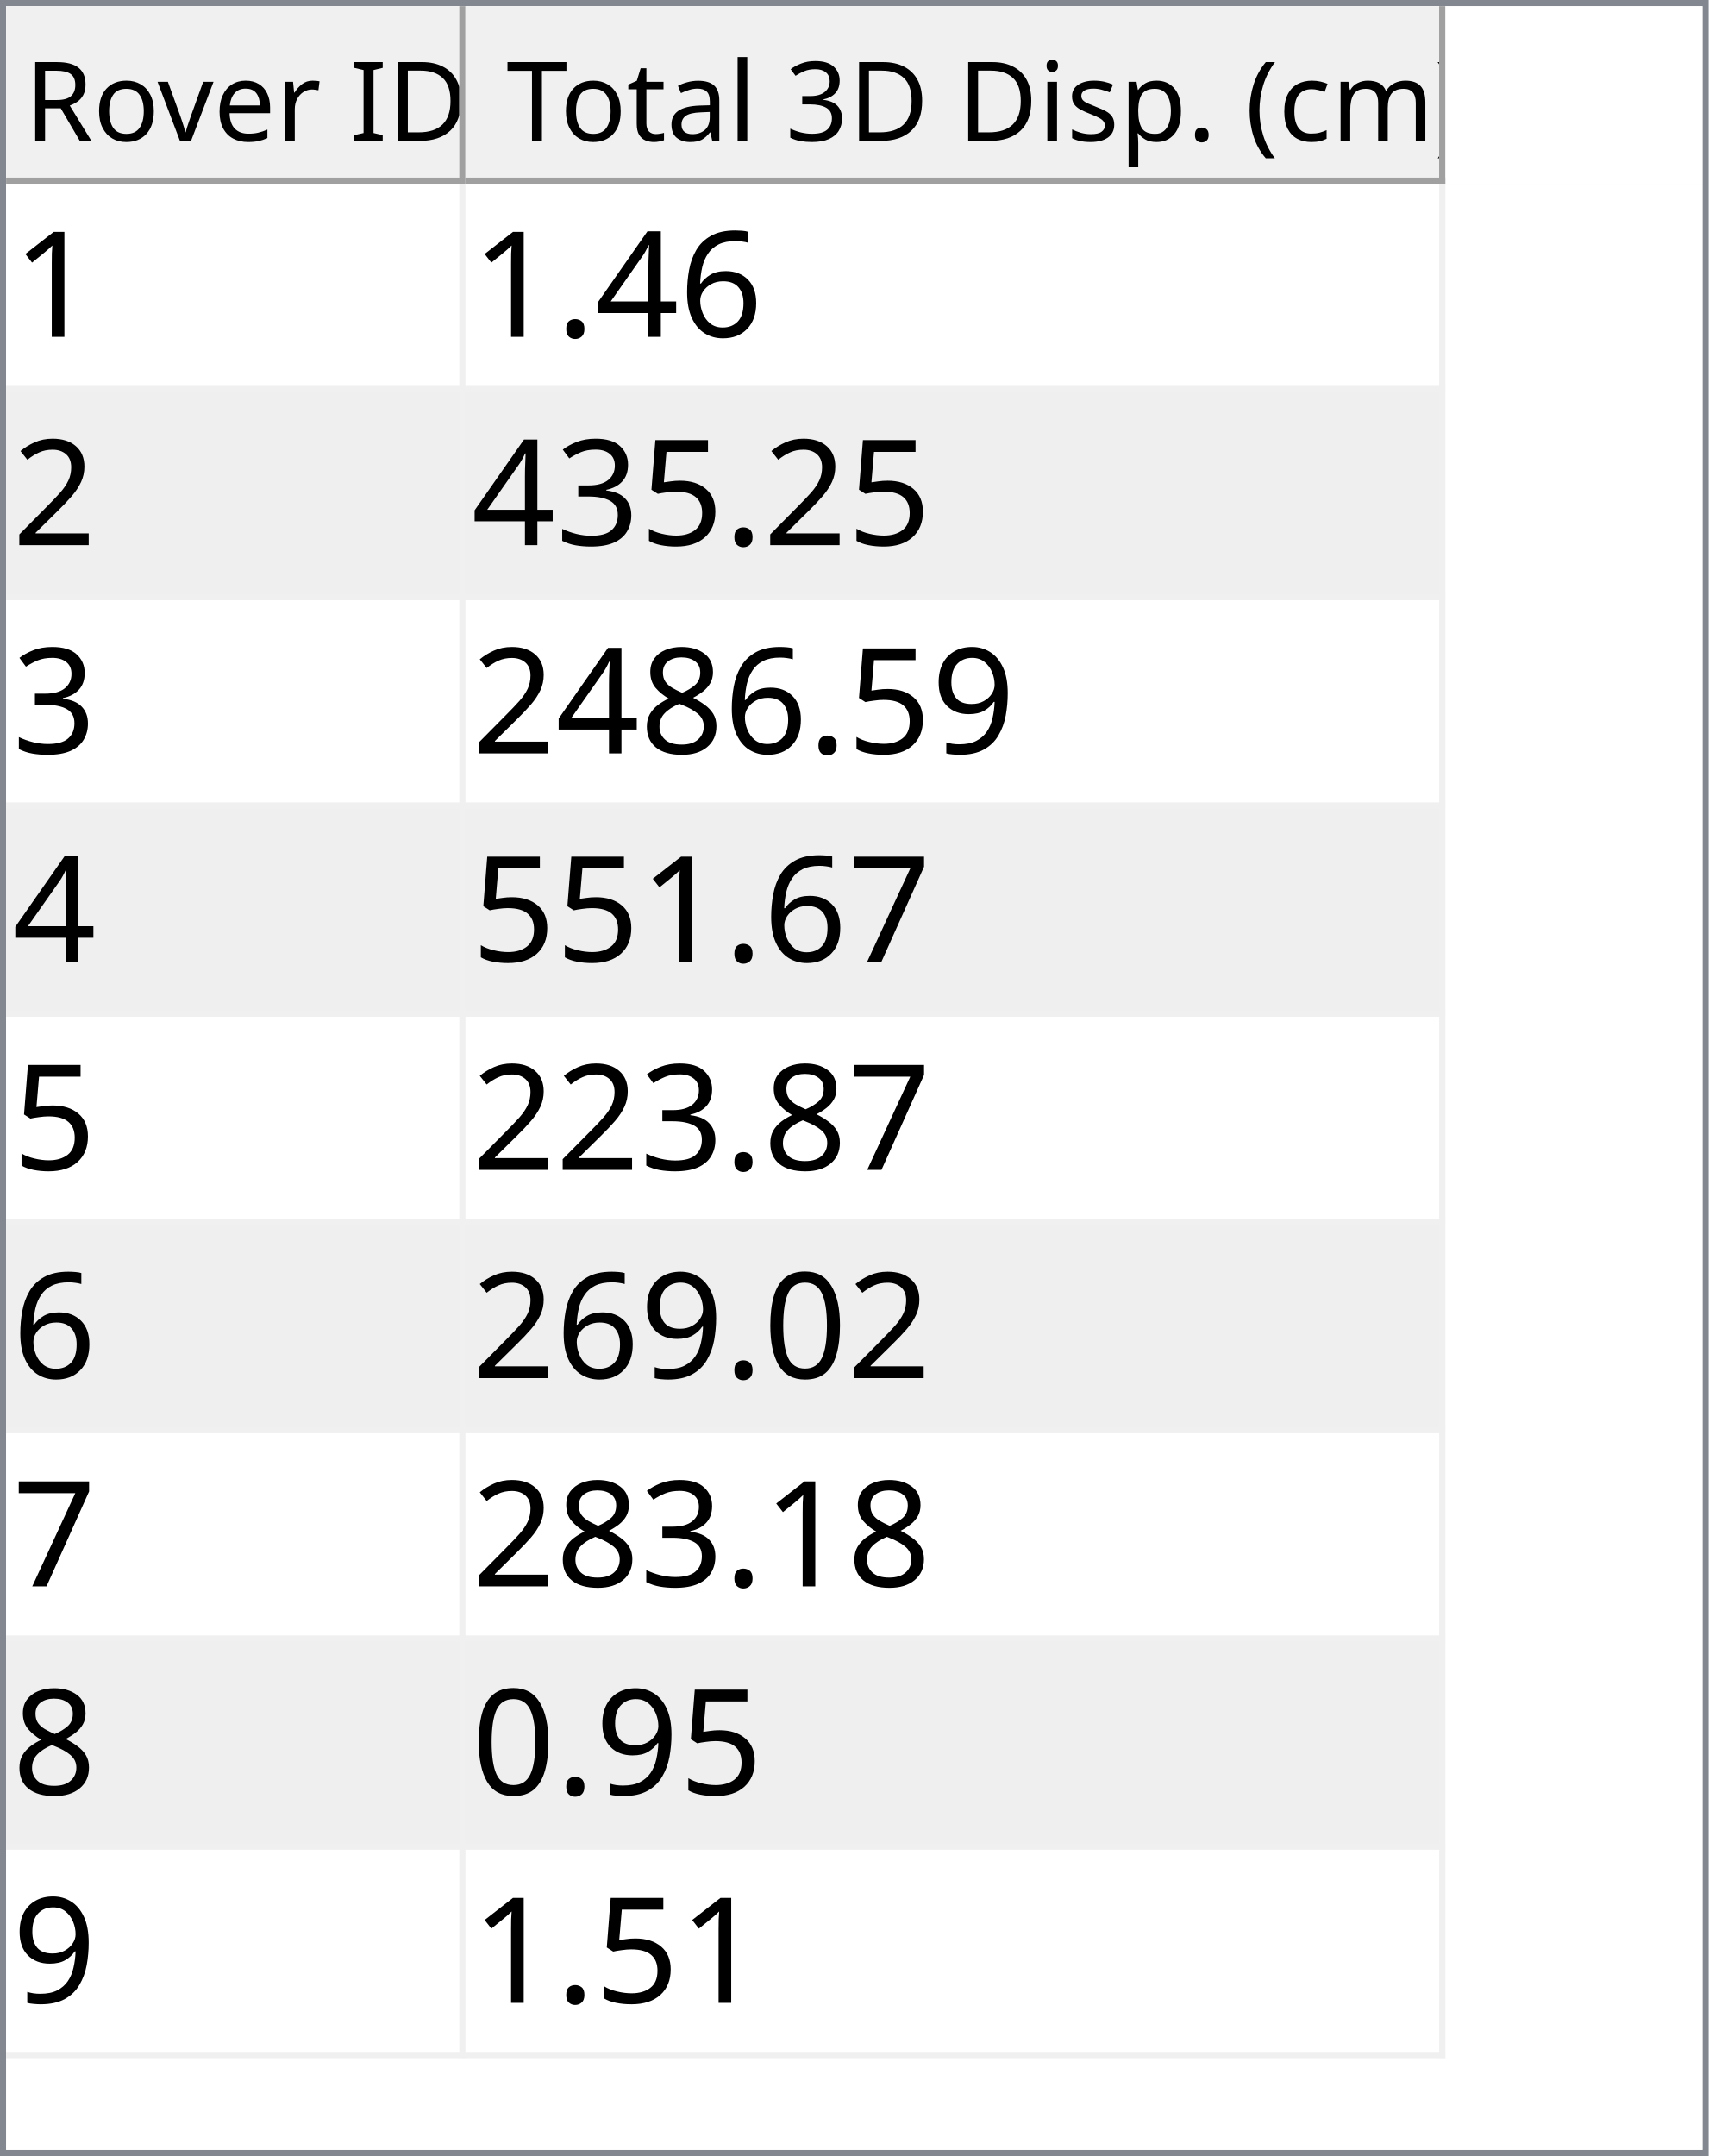
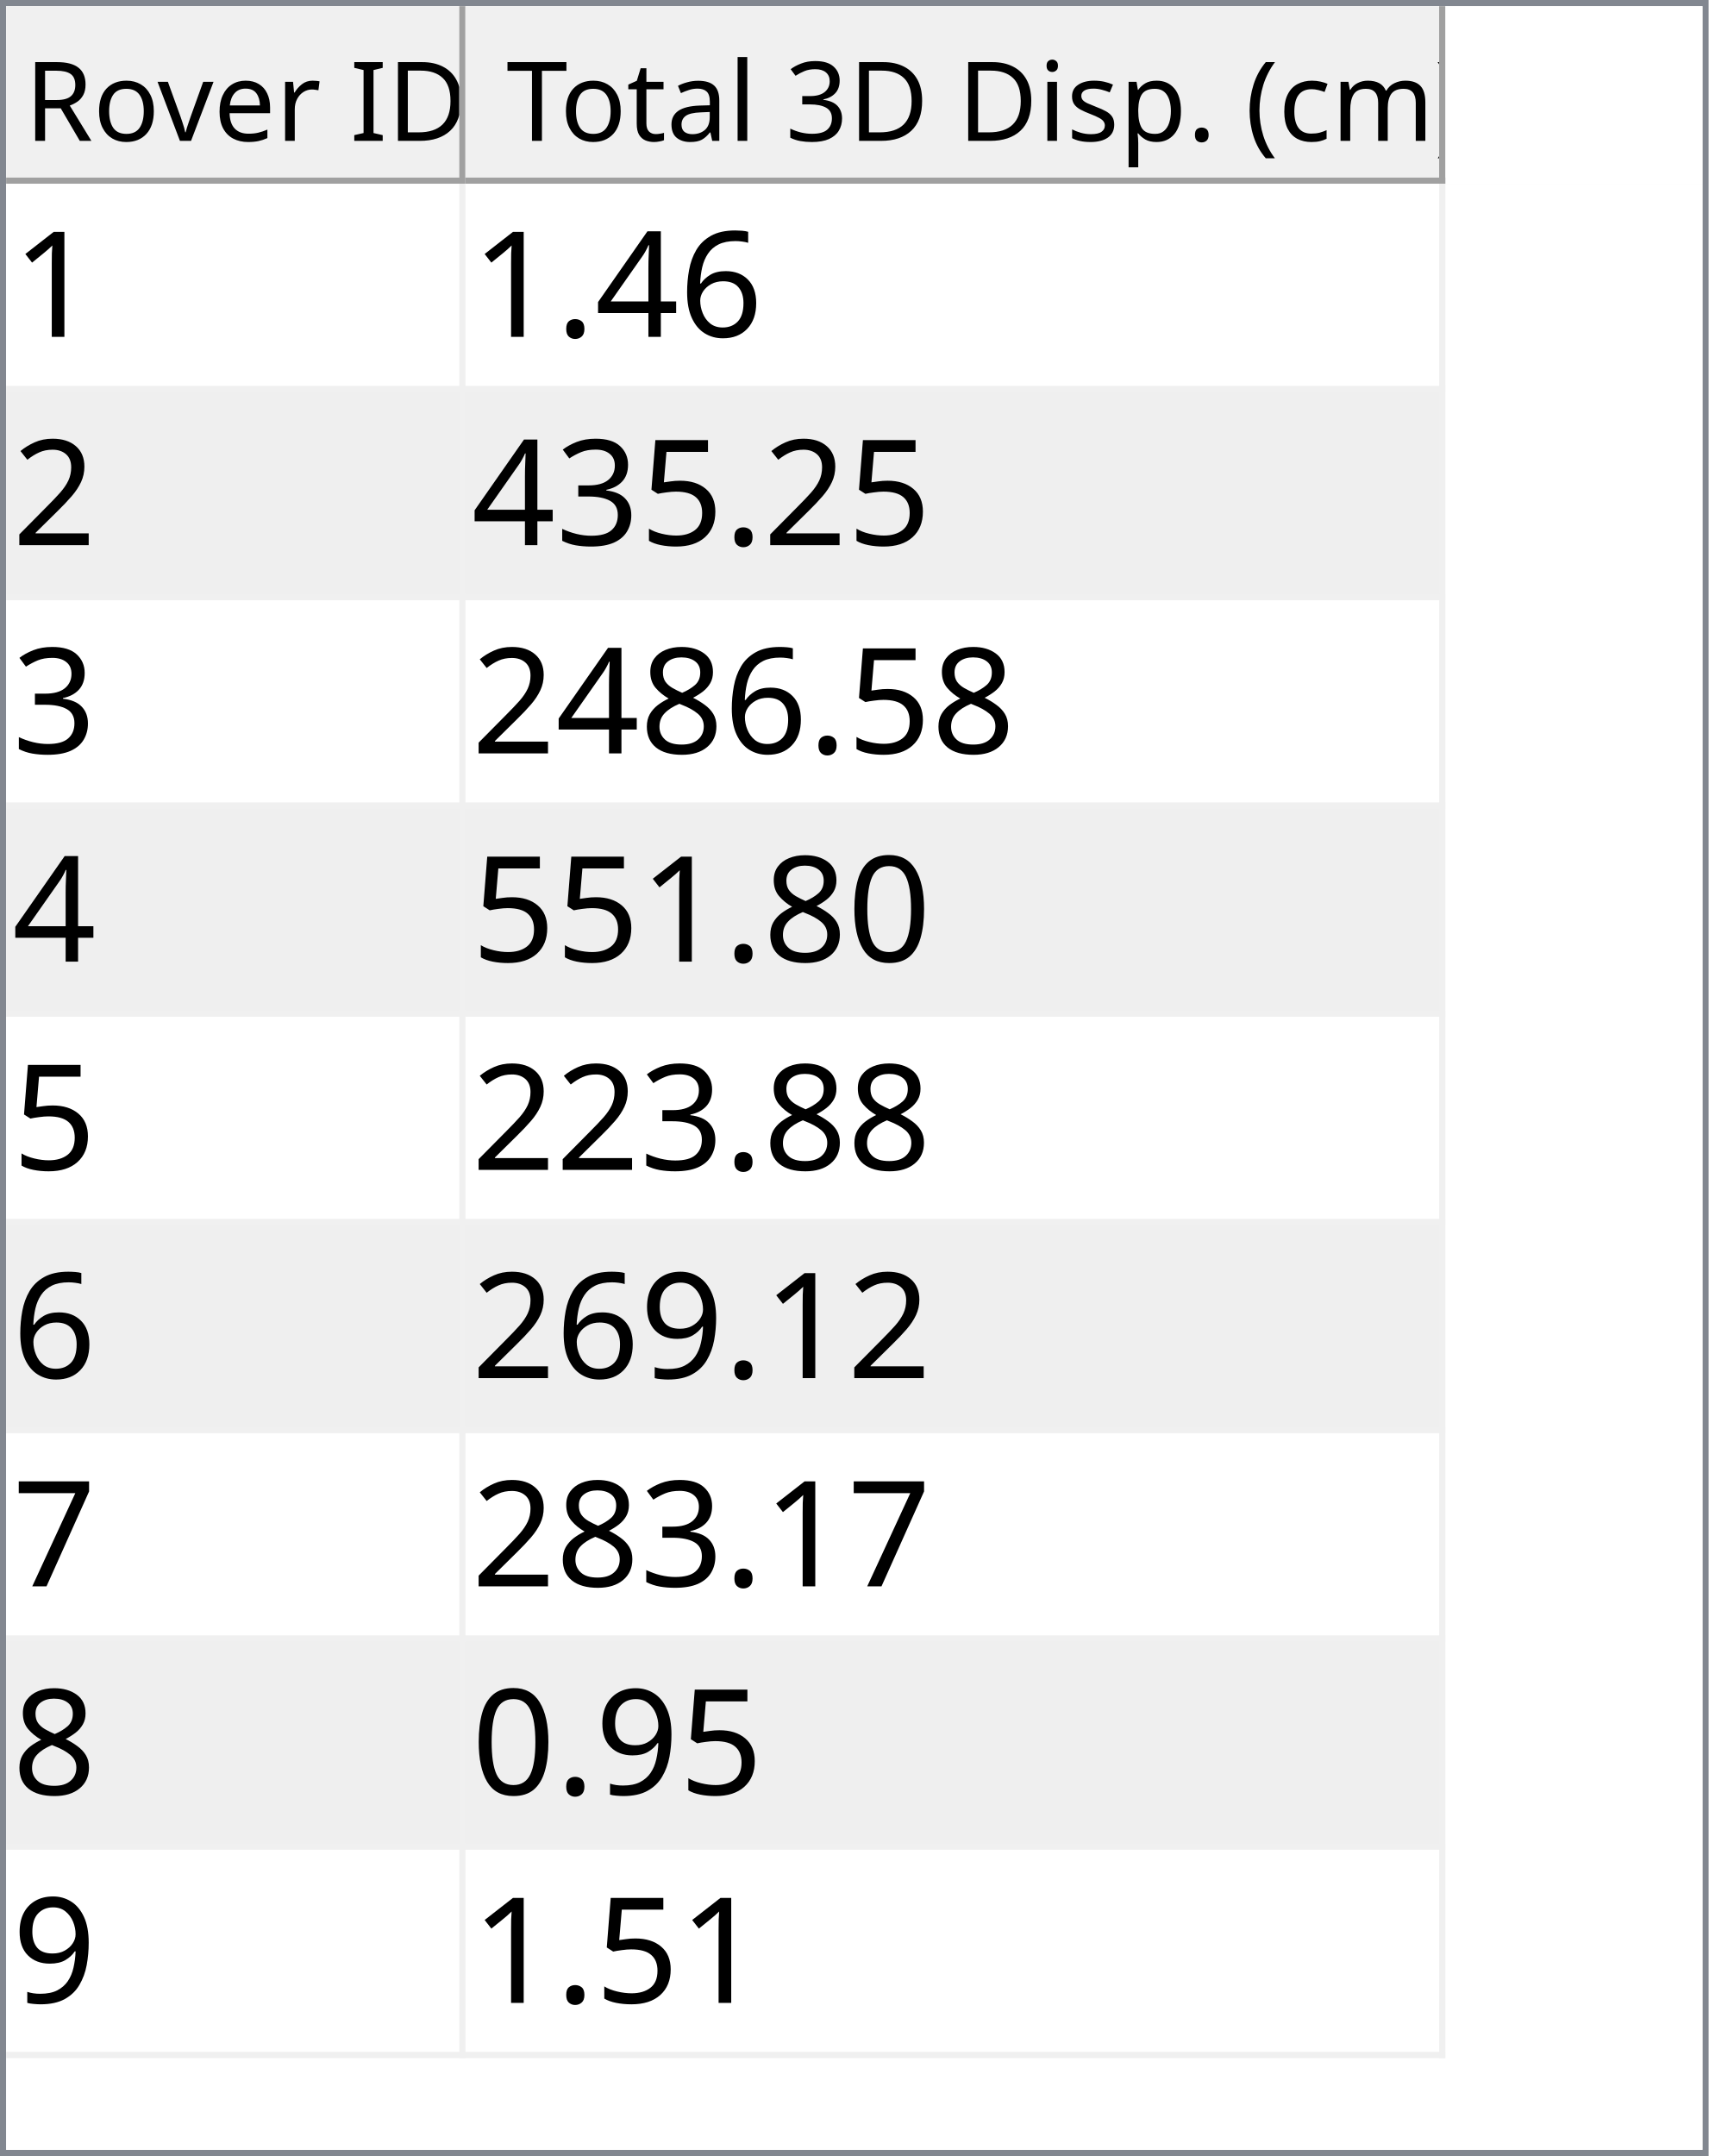
<svg xmlns="http://www.w3.org/2000/svg" style="fill-opacity:1; color-rendering:auto; color-interpolation:auto; text-rendering:auto; stroke:black; stroke-linecap:square; stroke-miterlimit:10; shape-rendering:auto; stroke-opacity:1; fill:black; stroke-dasharray:none; font-weight:normal; stroke-width:1; font-family:'Dialog'; font-style:normal; stroke-linejoin:miter; font-size:12px; stroke-dashoffset:0; image-rendering:auto;" width="279" height="352">
  <defs id="genericDefs" />
  <g>
    <defs id="defs1">
      <clipPath clipPathUnits="userSpaceOnUse" id="clipPath1">
        <path d="M0 0 L279 0 L279 352 L0 352 L0 0 Z" />
      </clipPath>
      <clipPath clipPathUnits="userSpaceOnUse" id="clipPath2">
        <path d="M0 0 L0 352 L279 352 L279 0 Z" />
      </clipPath>
      <clipPath clipPathUnits="userSpaceOnUse" id="clipPath3">
        <path d="M0 0 L0 29 L277 29 L277 0 Z" />
      </clipPath>
      <clipPath clipPathUnits="userSpaceOnUse" id="clipPath4">
        <path d="M0 0 L0 29 L75 29 L75 0 Z" />
      </clipPath>
      <clipPath clipPathUnits="userSpaceOnUse" id="clipPath5">
        <path d="M1 1 L1 28 L74 28 L74 1 Z" />
      </clipPath>
      <clipPath clipPathUnits="userSpaceOnUse" id="clipPath6">
        <path d="M0 0 L0 27 L73 27 L73 0 Z" />
      </clipPath>
      <clipPath clipPathUnits="userSpaceOnUse" id="clipPath7">
        <path d="M-0.5 -0.5 L-0.5 28.5 L74.5 28.5 L74.5 -0.5 Z" />
      </clipPath>
      <clipPath clipPathUnits="userSpaceOnUse" id="clipPath8">
        <path d="M0 0 L0 29 L160 29 L160 0 Z" />
      </clipPath>
      <clipPath clipPathUnits="userSpaceOnUse" id="clipPath9">
        <path d="M1 1 L1 28 L159 28 L159 1 Z" />
      </clipPath>
      <clipPath clipPathUnits="userSpaceOnUse" id="clipPath10">
        <path d="M0 0 L0 27 L158 27 L158 0 Z" />
      </clipPath>
      <clipPath clipPathUnits="userSpaceOnUse" id="clipPath11">
        <path d="M-0.5 -0.5 L-0.5 28.5 L159.5 28.5 L159.5 -0.5 Z" />
      </clipPath>
      <clipPath clipPathUnits="userSpaceOnUse" id="clipPath12">
        <path d="M0 0 L0 321 L277 321 L277 0 Z" />
      </clipPath>
      <clipPath clipPathUnits="userSpaceOnUse" id="clipPath13">
        <path d="M0 0 L0 306 L235 306 L235 0 Z" />
      </clipPath>
      <clipPath clipPathUnits="userSpaceOnUse" id="clipPath14">
        <path d="M-0.5 -0.5 L-0.5 305.5 L234.5 305.5 L234.5 -0.5 Z" />
      </clipPath>
      <clipPath clipPathUnits="userSpaceOnUse" id="clipPath15">
        <path d="M0 0 L0 33 L74 33 L74 0 Z" />
      </clipPath>
      <clipPath clipPathUnits="userSpaceOnUse" id="clipPath16">
        <path d="M0 0 L0 33 L159 33 L159 0 Z" />
      </clipPath>
      <font horiz-adv-x="64.551" id="font1">
        <font-face ascent="107.91" descent="25.098" units-per-em="100" style="font-style:normal; font-family:Segoe UI; font-weight:normal;" />
        <missing-glyph horiz-adv-x="64.551" d="M8.109 0 L8.109 68.266 L56.453 68.266 L56.453 0 L8.109 0 ZM15.328 7.234 L49.219 7.234 L49.219 61.031 L15.328 61.031 L15.328 7.234 Z" />
        <glyph unicode="D" horiz-adv-x="70.117" d="M9.188 0 L9.188 70.016 L28.516 70.016 Q65.531 70.016 65.531 35.891 Q65.531 19.672 55.25 9.836 Q44.969 0 27.734 0 L9.188 0 ZM17.391 62.594 L17.391 7.422 L27.828 7.422 Q41.609 7.422 49.273 14.797 Q56.938 22.172 56.938 35.688 Q56.938 62.594 28.328 62.594 L17.391 62.594 Z" />
        <glyph unicode="I" horiz-adv-x="26.611" d="M17.391 0 L9.188 0 L9.188 70.016 L17.391 70.016 L17.391 0 Z" />
        <glyph unicode=" " horiz-adv-x="27.393" d="" />
        <glyph unicode="r" horiz-adv-x="34.766" d="M34.188 41.891 Q32.078 43.5 28.125 43.5 Q23 43.5 19.555 38.672 Q16.109 33.844 16.109 25.484 L16.109 0 L8.109 0 L8.109 50 L16.109 50 L16.109 39.703 L16.312 39.703 Q18.016 44.969 21.531 47.922 Q25.047 50.875 29.391 50.875 Q32.516 50.875 34.188 50.203 L34.188 41.891 Z" />
        <glyph unicode="e" horiz-adv-x="52.295" d="M48.297 23 L12.984 23 Q13.188 14.656 17.484 10.109 Q21.781 5.562 29.297 5.562 Q37.75 5.562 44.828 11.141 L44.828 3.609 Q38.234 -1.172 27.391 -1.172 Q16.797 -1.172 10.742 5.641 Q4.688 12.453 4.688 24.812 Q4.688 36.469 11.305 43.82 Q17.922 51.172 27.734 51.172 Q37.547 51.172 42.922 44.828 Q48.297 38.484 48.297 27.203 L48.297 23 ZM40.094 29.781 Q40.047 36.719 36.75 40.578 Q33.453 44.438 27.594 44.438 Q21.922 44.438 17.969 40.383 Q14.016 36.328 13.094 29.781 L40.094 29.781 Z" />
        <glyph unicode="v" horiz-adv-x="47.9" d="M47.406 50 L27.484 0 L19.625 0 L0.688 50 L9.469 50 L22.172 13.672 Q23.578 9.672 23.922 6.688 L24.125 6.688 Q24.609 10.453 25.688 13.484 L38.969 50 L47.406 50 Z" />
        <glyph unicode="o" horiz-adv-x="58.594" d="M29 -1.172 Q17.922 -1.172 11.305 5.836 Q4.688 12.844 4.688 24.422 Q4.688 37.016 11.57 44.094 Q18.453 51.172 30.172 51.172 Q41.359 51.172 47.633 44.289 Q53.906 37.406 53.906 25.203 Q53.906 13.234 47.141 6.031 Q40.375 -1.172 29 -1.172 ZM29.594 44.438 Q21.875 44.438 17.383 39.188 Q12.891 33.938 12.891 24.703 Q12.891 15.828 17.43 10.695 Q21.969 5.562 29.594 5.562 Q37.359 5.562 41.531 10.594 Q45.703 15.625 45.703 24.906 Q45.703 34.281 41.531 39.359 Q37.359 44.438 29.594 44.438 Z" />
        <glyph unicode="R" horiz-adv-x="59.814" d="M59.375 0 L49.609 0 L37.891 19.625 Q36.281 22.359 34.766 24.289 Q33.25 26.219 31.664 27.438 Q30.078 28.656 28.25 29.219 Q26.422 29.781 24.125 29.781 L17.391 29.781 L17.391 0 L9.188 0 L9.188 70.016 L30.078 70.016 Q34.672 70.016 38.555 68.867 Q42.438 67.719 45.289 65.375 Q48.141 63.031 49.758 59.547 Q51.375 56.062 51.375 51.375 Q51.375 47.703 50.273 44.656 Q49.172 41.609 47.148 39.211 Q45.125 36.812 42.266 35.133 Q39.406 33.453 35.844 32.516 L35.844 32.328 Q37.594 31.547 38.891 30.547 Q40.188 29.547 41.359 28.18 Q42.531 26.812 43.68 25.078 Q44.828 23.344 46.234 21.047 L59.375 0 ZM17.391 62.594 L17.391 37.203 L28.516 37.203 Q31.594 37.203 34.203 38.133 Q36.812 39.062 38.719 40.797 Q40.625 42.531 41.703 45.047 Q42.781 47.562 42.781 50.688 Q42.781 56.297 39.141 59.445 Q35.5 62.594 28.609 62.594 L17.391 62.594 Z" />
        <glyph unicode=")" horiz-adv-x="30.176" d="M8.297 -15.922 L1.172 -15.922 Q16.406 2.344 16.406 26.812 Q16.406 51.469 1.078 70.016 L8.297 70.016 Q23.531 52.156 23.531 26.703 Q23.531 1.375 8.297 -15.922 Z" />
        <glyph unicode="m" horiz-adv-x="86.133" d="M79.109 0 L71.094 0 L71.094 28.719 Q71.094 37.016 68.531 40.727 Q65.969 44.438 59.906 44.438 Q54.781 44.438 51.195 39.75 Q47.609 35.062 47.609 28.516 L47.609 0 L39.594 0 L39.594 29.688 Q39.594 44.438 28.219 44.438 Q22.953 44.438 19.531 40.016 Q16.109 35.594 16.109 28.516 L16.109 0 L8.109 0 L8.109 50 L16.109 50 L16.109 42.094 L16.312 42.094 Q21.625 51.172 31.844 51.172 Q36.969 51.172 40.773 48.312 Q44.578 45.453 46 40.828 Q51.562 51.172 62.594 51.172 Q79.109 51.172 79.109 30.812 L79.109 0 Z" />
        <glyph unicode="c" horiz-adv-x="46.191" d="M42.188 2.297 Q36.422 -1.172 28.516 -1.172 Q17.828 -1.172 11.258 5.789 Q4.688 12.75 4.688 23.828 Q4.688 36.188 11.766 43.68 Q18.844 51.172 30.672 51.172 Q37.25 51.172 42.281 48.734 L42.281 40.531 Q36.719 44.438 30.375 44.438 Q22.703 44.438 17.797 38.945 Q12.891 33.453 12.891 24.516 Q12.891 15.719 17.508 10.641 Q22.125 5.562 29.891 5.562 Q36.422 5.562 42.188 9.906 L42.188 2.297 Z" />
        <glyph unicode="(" horiz-adv-x="30.176" d="M29.109 -15.922 L21.969 -15.922 Q6.844 1.375 6.844 26.703 Q6.844 52.156 21.969 70.016 L29.203 70.016 Q13.875 51.469 13.875 26.812 Q13.875 2.344 29.109 -15.922 Z" />
        <glyph unicode="." horiz-adv-x="21.68" d="M10.891 -1.078 Q8.641 -1.078 7.055 0.539 Q5.469 2.156 5.469 4.391 Q5.469 6.641 7.055 8.273 Q8.641 9.906 10.891 9.906 Q13.188 9.906 14.797 8.273 Q16.406 6.641 16.406 4.391 Q16.406 2.156 14.797 0.539 Q13.188 -1.078 10.891 -1.078 Z" />
        <glyph unicode="p" horiz-adv-x="58.789" d="M16.312 7.234 L16.109 7.234 L16.109 -23 L8.109 -23 L8.109 50 L16.109 50 L16.109 41.219 L16.312 41.219 Q22.219 51.172 33.594 51.172 Q43.266 51.172 48.688 44.461 Q54.109 37.75 54.109 26.469 Q54.109 13.922 48 6.375 Q41.891 -1.172 31.297 -1.172 Q21.578 -1.172 16.312 7.234 ZM16.109 27.391 L16.109 20.406 Q16.109 14.203 20.141 9.883 Q24.172 5.562 30.375 5.562 Q37.641 5.562 41.773 11.133 Q45.906 16.703 45.906 26.609 Q45.906 34.969 42.047 39.703 Q38.188 44.438 31.594 44.438 Q24.609 44.438 20.359 39.578 Q16.109 34.719 16.109 27.391 Z" />
        <glyph unicode="s" horiz-adv-x="42.432" d="M5.078 1.812 L5.078 10.406 Q11.625 5.562 19.484 5.562 Q30.031 5.562 30.031 12.594 Q30.031 14.594 29.125 15.992 Q28.219 17.391 26.68 18.461 Q25.141 19.531 23.07 20.383 Q21 21.234 18.609 22.172 Q15.281 23.484 12.766 24.828 Q10.25 26.172 8.57 27.859 Q6.891 29.547 6.031 31.695 Q5.172 33.844 5.172 36.719 Q5.172 40.234 6.789 42.945 Q8.406 45.656 11.086 47.484 Q13.766 49.312 17.211 50.242 Q20.656 51.172 24.312 51.172 Q30.812 51.172 35.938 48.922 L35.938 40.828 Q30.422 44.438 23.25 44.438 Q21 44.438 19.195 43.922 Q17.391 43.406 16.094 42.477 Q14.797 41.547 14.086 40.258 Q13.375 38.969 13.375 37.406 Q13.375 35.453 14.086 34.133 Q14.797 32.812 16.164 31.789 Q17.531 30.766 19.484 29.938 Q21.438 29.109 23.922 28.125 Q27.25 26.859 29.883 25.516 Q32.516 24.172 34.375 22.484 Q36.234 20.797 37.234 18.602 Q38.234 16.406 38.234 13.375 Q38.234 9.672 36.602 6.938 Q34.969 4.203 32.234 2.398 Q29.5 0.594 25.93 -0.289 Q22.359 -1.172 18.453 -1.172 Q10.75 -1.172 5.078 1.812 Z" />
        <glyph unicode="i" horiz-adv-x="24.219" d="M12.203 62.703 Q10.062 62.703 8.547 64.164 Q7.031 65.625 7.031 67.875 Q7.031 70.125 8.547 71.609 Q10.062 73.094 12.203 73.094 Q14.406 73.094 15.945 71.609 Q17.484 70.125 17.484 67.875 Q17.484 65.719 15.945 64.211 Q14.406 62.703 12.203 62.703 ZM16.109 0 L8.109 0 L8.109 50 L16.109 50 L16.109 0 Z" />
        <glyph unicode="3" horiz-adv-x="53.906" d="M46.531 19.828 Q46.531 15.094 44.75 11.211 Q42.969 7.328 39.719 4.57 Q36.469 1.812 31.93 0.297 Q27.391 -1.219 21.922 -1.219 Q11.922 -1.219 6 2.594 L6 11.188 Q13.094 5.609 22.219 5.609 Q25.875 5.609 28.828 6.539 Q31.781 7.469 33.906 9.227 Q36.031 10.984 37.18 13.477 Q38.328 15.969 38.328 19.094 Q38.328 32.812 18.797 32.812 L12.984 32.812 L12.984 39.594 L18.5 39.594 Q35.797 39.594 35.797 52.484 Q35.797 64.406 22.609 64.406 Q15.188 64.406 8.688 59.422 L8.688 67.188 Q15.375 71.188 24.609 71.188 Q29 71.188 32.57 69.969 Q36.141 68.75 38.68 66.555 Q41.219 64.359 42.609 61.281 Q44 58.203 44 54.5 Q44 40.672 30.031 36.719 L30.031 36.531 Q33.594 36.141 36.625 34.797 Q39.656 33.453 41.852 31.305 Q44.047 29.156 45.289 26.25 Q46.531 23.344 46.531 19.828 Z" />
        <glyph unicode="l" horiz-adv-x="24.219" d="M16.109 0 L8.109 0 L8.109 74.031 L16.109 74.031 L16.109 0 Z" />
        <glyph unicode="a" horiz-adv-x="50.879" d="M43.891 0 L35.891 0 L35.891 7.812 L35.688 7.812 Q30.469 -1.172 20.312 -1.172 Q12.844 -1.172 8.617 2.781 Q4.391 6.734 4.391 13.281 Q4.391 27.297 20.906 29.594 L35.891 31.688 Q35.891 44.438 25.594 44.438 Q16.547 44.438 9.281 38.281 L9.281 46.484 Q16.656 51.172 26.266 51.172 Q43.891 51.172 43.891 32.516 L43.891 0 ZM35.891 25.297 L23.828 23.641 Q18.266 22.859 15.43 20.875 Q12.594 18.891 12.594 13.875 Q12.594 10.203 15.211 7.883 Q17.828 5.562 22.172 5.562 Q28.125 5.562 32.008 9.742 Q35.891 13.922 35.891 20.312 L35.891 25.297 Z" />
        <glyph unicode="t" horiz-adv-x="33.887" d="M31.297 0.484 Q28.469 -1.078 23.828 -1.078 Q10.688 -1.078 10.688 13.578 L10.688 43.172 L2.094 43.172 L2.094 50 L10.688 50 L10.688 62.203 L18.703 64.797 L18.703 50 L31.297 50 L31.297 43.172 L18.703 43.172 L18.703 14.984 Q18.703 9.969 20.414 7.82 Q22.125 5.672 26.078 5.672 Q29.109 5.672 31.297 7.328 L31.297 0.484 Z" />
        <glyph unicode="T" horiz-adv-x="52.393" d="M50.594 62.594 L30.375 62.594 L30.375 0 L22.172 0 L22.172 62.594 L2 62.594 L2 70.016 L50.594 70.016 L50.594 62.594 Z" />
      </font>
      <font horiz-adv-x="75.0" id="font2">
        <font-face ascent="100.537" descent="21.973" units-per-em="100" style="font-style:normal; font-family:sans-serif; font-weight:normal;" />
        <missing-glyph horiz-adv-x="75.0" d="M12.5 0 L12.5 62.5 L62.5 62.5 L62.5 0 L12.5 0 ZM14.062 1.562 L60.938 1.562 L60.938 60.938 L14.062 60.938 L14.062 1.562 Z" />
        <glyph unicode="1" horiz-adv-x="55.615" d="M37.25 0 L28.469 0 L28.469 56 Q25.297 52.984 20.141 49.953 Q14.984 46.922 10.891 45.406 L10.891 53.906 Q18.266 57.375 23.781 62.305 Q29.297 67.234 31.594 71.875 L37.25 71.875 L37.25 0 Z" />
        <glyph unicode="6" horiz-adv-x="55.615" d="M49.75 54.047 L41.016 53.375 Q39.844 58.547 37.703 60.891 Q34.125 64.656 28.906 64.656 Q24.703 64.656 21.531 62.312 Q17.391 59.281 14.992 53.469 Q12.594 47.656 12.5 36.922 Q15.672 41.75 20.266 44.094 Q24.859 46.438 29.891 46.438 Q38.672 46.438 44.852 39.969 Q51.031 33.5 51.031 23.25 Q51.031 16.5 48.125 10.719 Q45.219 4.938 40.141 1.859 Q35.062 -1.219 28.609 -1.219 Q17.625 -1.219 10.695 6.859 Q3.766 14.938 3.766 33.5 Q3.766 54.25 11.422 63.672 Q18.109 71.875 29.438 71.875 Q37.891 71.875 43.289 67.141 Q48.688 62.406 49.75 54.047 ZM13.875 23.188 Q13.875 18.656 15.797 14.508 Q17.719 10.359 21.188 8.18 Q24.656 6 28.469 6 Q34.031 6 38.039 10.492 Q42.047 14.984 42.047 22.703 Q42.047 30.125 38.086 34.398 Q34.125 38.672 28.125 38.672 Q22.172 38.672 18.023 34.398 Q13.875 30.125 13.875 23.188 Z" />
        <glyph unicode="4" horiz-adv-x="55.615" d="M32.328 0 L32.328 17.141 L1.266 17.141 L1.266 25.203 L33.938 71.578 L41.109 71.578 L41.109 25.203 L50.781 25.203 L50.781 17.141 L41.109 17.141 L41.109 0 L32.328 0 ZM32.328 25.203 L32.328 57.469 L9.906 25.203 L32.328 25.203 Z" />
        <glyph unicode="." horiz-adv-x="27.783" d="M9.078 0 L9.078 10.016 L19.094 10.016 L19.094 0 L9.078 0 Z" />
        <glyph unicode="2" horiz-adv-x="55.615" d="M50.344 8.453 L50.344 0 L3.031 0 Q2.938 3.172 4.047 6.109 Q5.859 10.938 9.836 15.625 Q13.812 20.312 21.344 26.469 Q33.016 36.031 37.117 41.625 Q41.219 47.219 41.219 52.203 Q41.219 57.422 37.477 61.008 Q33.734 64.594 27.734 64.594 Q21.391 64.594 17.578 60.789 Q13.766 56.984 13.719 50.25 L4.688 51.172 Q5.609 61.281 11.664 66.578 Q17.719 71.875 27.938 71.875 Q38.234 71.875 44.242 66.164 Q50.25 60.453 50.25 52 Q50.25 47.703 48.492 43.555 Q46.734 39.406 42.656 34.812 Q38.578 30.219 29.109 22.219 Q21.188 15.578 18.945 13.211 Q16.703 10.844 15.234 8.453 L50.344 8.453 Z" />
        <glyph unicode="5" horiz-adv-x="55.615" d="M4.156 18.75 L13.375 19.531 Q14.406 12.797 18.141 9.398 Q21.875 6 27.156 6 Q33.5 6 37.891 10.789 Q42.281 15.578 42.281 23.484 Q42.281 31 38.062 35.352 Q33.844 39.703 27 39.703 Q22.75 39.703 19.336 37.773 Q15.922 35.844 13.969 32.766 L5.719 33.844 L12.641 70.609 L48.25 70.609 L48.25 62.203 L19.672 62.203 L15.828 42.969 Q22.266 47.469 29.344 47.469 Q38.719 47.469 45.164 40.969 Q51.609 34.469 51.609 24.266 Q51.609 14.547 45.953 7.469 Q39.062 -1.219 27.156 -1.219 Q17.391 -1.219 11.211 4.25 Q5.031 9.719 4.156 18.75 Z" />
        <glyph unicode="3" horiz-adv-x="55.615" d="M4.203 18.891 L12.984 20.062 Q14.5 12.594 18.141 9.297 Q21.781 6 27 6 Q33.203 6 37.477 10.297 Q41.75 14.594 41.75 20.953 Q41.75 27 37.797 30.93 Q33.844 34.859 27.734 34.859 Q25.25 34.859 21.531 33.891 L22.516 41.609 Q23.391 41.5 23.922 41.5 Q29.547 41.5 34.039 44.43 Q38.531 47.359 38.531 53.469 Q38.531 58.297 35.258 61.477 Q31.984 64.656 26.812 64.656 Q21.688 64.656 18.266 61.43 Q14.844 58.203 13.875 51.766 L5.078 53.328 Q6.688 62.156 12.398 67.016 Q18.109 71.875 26.609 71.875 Q32.469 71.875 37.398 69.359 Q42.328 66.844 44.945 62.5 Q47.562 58.156 47.562 53.266 Q47.562 48.641 45.07 44.828 Q42.578 41.016 37.703 38.766 Q44.047 37.312 47.562 32.695 Q51.078 28.078 51.078 21.141 Q51.078 11.766 44.242 5.25 Q37.406 -1.266 26.953 -1.266 Q17.531 -1.266 11.305 4.352 Q5.078 9.969 4.203 18.891 Z" />
+         <glyph unicode="8" horiz-adv-x="55.615" d="M17.672 38.812 Q12.203 40.828 9.57 44.539 Q6.938 48.25 6.938 53.422 Q6.938 61.234 12.555 66.555 Q18.172 71.875 27.484 71.875 Q36.859 71.875 42.578 66.43 Q48.297 60.984 48.297 53.172 Q48.297 48.188 45.68 44.508 Q43.062 40.828 37.75 38.812 Q44.344 36.672 47.781 31.883 Q51.219 27.094 51.219 20.453 Q51.219 11.281 44.727 5.031 Q38.234 -1.219 27.641 -1.219 Q17.047 -1.219 10.547 5.055 Q4.047 11.328 4.047 20.703 Q4.047 27.688 7.594 32.398 Q11.141 37.109 17.672 38.812 ZM15.922 53.719 Q15.922 48.641 19.195 45.414 Q22.469 42.188 27.688 42.188 Q32.766 42.188 36.016 45.383 Q39.266 48.578 39.266 53.219 Q39.266 58.062 35.914 61.359 Q32.562 64.656 27.594 64.656 Q22.562 64.656 19.242 61.43 Q15.922 58.203 15.922 53.719 ZM13.094 20.656 Q13.094 16.891 14.875 13.375 Q16.656 9.859 20.172 7.93 Q23.688 6 27.734 6 Q34.031 6 38.133 10.055 Q42.234 14.109 42.234 20.359 Q42.234 26.703 38.016 30.859 Q33.797 35.016 27.438 35.016 Q21.234 35.016 17.164 30.914 Q13.094 26.812 13.094 20.656 Z" />
+         <glyph unicode="0" horiz-adv-x="55.615" d="M4.156 35.297 Q4.156 48 6.766 55.742 Q9.375 63.484 14.523 67.68 Q19.672 71.875 27.484 71.875 Q33.25 71.875 37.594 69.555 Q41.938 67.234 44.773 62.867 Q47.609 58.5 49.219 52.227 Q50.828 45.953 50.828 35.297 Q50.828 22.703 48.242 14.969 Q45.656 7.234 40.508 3.008 Q35.359 -1.219 27.484 -1.219 Q17.141 -1.219 11.234 6.203 Q4.156 15.141 4.156 35.297 ZM13.188 35.297 Q13.188 17.672 17.312 11.836 Q21.438 6 27.484 6 Q33.547 6 37.672 11.859 Q41.797 17.719 41.797 35.297 Q41.797 52.984 37.672 58.789 Q33.547 64.594 27.391 64.594 Q21.344 64.594 17.719 59.469 Q13.188 52.938 13.188 35.297 Z" />
        <glyph unicode="9" horiz-adv-x="55.615" d="M5.469 16.547 L13.922 17.328 Q14.984 11.375 18.016 8.688 Q21.047 6 25.781 6 Q29.828 6 32.883 7.859 Q35.938 9.719 37.891 12.82 Q39.844 15.922 41.164 21.195 Q42.484 26.469 42.484 31.938 Q42.484 32.516 42.438 33.688 Q39.797 29.5 35.234 26.883 Q30.672 24.266 25.344 24.266 Q16.453 24.266 10.305 30.711 Q4.156 37.156 4.156 47.703 Q4.156 58.594 10.578 65.234 Q17 71.875 26.656 71.875 Q33.641 71.875 39.43 68.117 Q45.219 64.359 48.219 57.398 Q51.219 50.438 51.219 37.25 Q51.219 23.531 48.242 15.406 Q45.266 7.281 39.383 3.031 Q33.5 -1.219 25.594 -1.219 Q17.188 -1.219 11.867 3.445 Q6.547 8.109 5.469 16.547 ZM41.453 48.141 Q41.453 55.719 37.43 60.156 Q33.406 64.594 27.734 64.594 Q21.875 64.594 17.531 59.812 Q13.188 55.031 13.188 47.406 Q13.188 40.578 17.312 36.305 Q21.438 32.031 27.484 32.031 Q33.594 32.031 37.523 36.305 Q41.453 40.578 41.453 48.141 Z" />
-         <glyph unicode="8" horiz-adv-x="55.615" d="M17.672 38.812 Q12.203 40.828 9.57 44.539 Q6.938 48.25 6.938 53.422 Q6.938 61.234 12.555 66.555 Q18.172 71.875 27.484 71.875 Q36.859 71.875 42.578 66.43 Q48.297 60.984 48.297 53.172 Q48.297 48.188 45.68 44.508 Q43.062 40.828 37.75 38.812 Q44.344 36.672 47.781 31.883 Q51.219 27.094 51.219 20.453 Q51.219 11.281 44.727 5.031 Q38.234 -1.219 27.641 -1.219 Q17.047 -1.219 10.547 5.055 Q4.047 11.328 4.047 20.703 Q4.047 27.688 7.594 32.398 Q11.141 37.109 17.672 38.812 ZM15.922 53.719 Q15.922 48.641 19.195 45.414 Q22.469 42.188 27.688 42.188 Q32.766 42.188 36.016 45.383 Q39.266 48.578 39.266 53.219 Q39.266 58.062 35.914 61.359 Q32.562 64.656 27.594 64.656 Q22.562 64.656 19.242 61.43 Q15.922 58.203 15.922 53.719 ZM13.094 20.656 Q13.094 16.891 14.875 13.375 Q16.656 9.859 20.172 7.93 Q23.688 6 27.734 6 Q34.031 6 38.133 10.055 Q42.234 14.109 42.234 20.359 Q42.234 26.703 38.016 30.859 Q33.797 35.016 27.438 35.016 Q21.234 35.016 17.164 30.914 Q13.094 26.812 13.094 20.656 Z" />
        <glyph unicode="7" horiz-adv-x="55.615" d="M4.734 62.203 L4.734 70.656 L51.078 70.656 L51.078 63.812 Q44.234 56.547 37.523 44.484 Q30.812 32.422 27.156 19.672 Q24.516 10.688 23.781 0 L14.75 0 Q14.891 8.453 18.062 20.414 Q21.234 32.375 27.172 43.484 Q33.109 54.594 39.797 62.203 L4.734 62.203 Z" />
-         <glyph unicode="0" horiz-adv-x="55.615" d="M4.156 35.297 Q4.156 48 6.766 55.742 Q9.375 63.484 14.523 67.68 Q19.672 71.875 27.484 71.875 Q33.25 71.875 37.594 69.555 Q41.938 67.234 44.773 62.867 Q47.609 58.5 49.219 52.227 Q50.828 45.953 50.828 35.297 Q50.828 22.703 48.242 14.969 Q45.656 7.234 40.508 3.008 Q35.359 -1.219 27.484 -1.219 Q17.141 -1.219 11.234 6.203 Q4.156 15.141 4.156 35.297 ZM13.188 35.297 Q13.188 17.672 17.312 11.836 Q21.438 6 27.484 6 Q33.547 6 37.672 11.859 Q41.797 17.719 41.797 35.297 Q41.797 52.984 37.672 58.789 Q33.547 64.594 27.391 64.594 Q21.344 64.594 17.719 59.469 Q13.188 52.938 13.188 35.297 Z" />
      </font>
    </defs>
    <g style="fill:white; stroke:white;">
      <rect x="0" y="0" width="279" style="clip-path:url(#clipPath1); stroke:none;" height="352" />
    </g>
    <g style="fill:white; text-rendering:optimizeSpeed; color-rendering:optimizeSpeed; image-rendering:optimizeSpeed; shape-rendering:crispEdges; stroke:white; color-interpolation:sRGB;">
      <rect x="0" width="279" height="352" y="0" style="stroke:none;" />
      <path style="stroke:none;" d="M0 353 L279 353 L279 0 L0 0 Z" />
    </g>
    <g style="fill:rgb(240,240,240); font-size:18px; font-family:'Segoe UI'; stroke:rgb(240,240,240);">
      <rect x="0" y="0" width="279" style="clip-path:url(#clipPath2); stroke:none;" height="352" />
    </g>
    <g style="fill:rgb(130,135,144); font-size:18px; font-family:'Segoe UI'; stroke:rgb(130,135,144);">
      <path d="M0 0 L279 0 L279 352 L0 352 L0 0 ZM1 1 L278 1 L278 351 L1 351 L1 1 Z" style="fill-rule:evenodd; clip-path:url(#clipPath2); stroke:none;" />
    </g>
    <g style="fill:white; font-size:18px; font-family:'Segoe UI'; stroke:white;" transform="translate(1,1)">
      <rect x="0" y="0" width="277" style="clip-path:url(#clipPath3); stroke:none;" height="29" />
    </g>
    <g style="fill:rgb(240,240,240); font-size:18px; font-family:'Segoe UI'; stroke:rgb(240,240,240);" transform="translate(1,1)">
      <rect x="0" y="0" width="75" style="clip-path:url(#clipPath4); stroke:none;" height="29" />
    </g>
    <g style="font-family:'Segoe UI'; font-size:18px;" transform="translate(2,2)">
      <text x="2" xml:space="preserve" y="21" style="clip-path:url(#clipPath6); stroke:none;">Rover ID</text>
    </g>
    <g transform="translate(1.5,1.5)" style="fill:rgb(160,160,160); font-size:18px; font-family:'Segoe UI'; stroke:rgb(160,160,160); stroke-linejoin:bevel;">
      <line x1="74" x2="74" y1="0" style="fill:none; clip-path:url(#clipPath7);" y2="28" />
    </g>
    <g transform="matrix(1,0,0,1,1,1) translate(0.5,0.5)" style="fill:rgb(160,160,160); font-size:18px; font-family:'Segoe UI'; stroke:rgb(160,160,160); stroke-linejoin:bevel;">
      <line x1="0" x2="74" y1="28" style="fill:none; clip-path:url(#clipPath7);" y2="28" />
    </g>
    <g style="fill:rgb(240,240,240); font-size:18px; font-family:'Segoe UI'; stroke:rgb(240,240,240);" transform="translate(76,1)">
      <rect x="0" y="0" width="160" style="clip-path:url(#clipPath8); stroke:none;" height="29" />
    </g>
    <g style="font-family:'Segoe UI'; font-size:18px;" transform="translate(77,2)">
      <text x="1" xml:space="preserve" y="21" style="clip-path:url(#clipPath10); stroke:none;"> Total 3D Disp. (cm)</text>
    </g>
    <g transform="translate(76.5,1.5)" style="fill:rgb(160,160,160); font-size:18px; font-family:'Segoe UI'; stroke:rgb(160,160,160); stroke-linejoin:bevel;">
      <line x1="159" x2="159" y1="0" style="fill:none; clip-path:url(#clipPath11);" y2="28" />
    </g>
    <g transform="matrix(1,0,0,1,76,1) translate(0.5,0.5)" style="fill:rgb(160,160,160); font-size:18px; font-family:'Segoe UI'; stroke:rgb(160,160,160); stroke-linejoin:bevel;">
      <line x1="0" x2="159" y1="28" style="fill:none; clip-path:url(#clipPath11);" y2="28" />
    </g>
    <g style="fill:white; font-size:18px; font-family:'Segoe UI'; stroke:white;" transform="translate(1,30)">
      <rect x="0" y="0" width="277" style="clip-path:url(#clipPath12); stroke:none;" height="321" />
    </g>
    <g style="fill:rgb(240,240,240); font-size:24px; font-family:sans-serif; stroke:rgb(240,240,240);" transform="translate(1,30)">
      <rect x="0" y="0" width="235" style="clip-path:url(#clipPath13); stroke:none;" height="306" />
      <line transform="translate(0.5,0.5)" x1="0" x2="234" y1="33" style="clip-path:url(#clipPath14); fill:none; stroke-linejoin:bevel;" y2="33" />
    </g>
    <g transform="matrix(1,0,0,1,1,30) translate(0.5,0.5)" style="fill:rgb(240,240,240); font-size:24px; font-family:sans-serif; stroke:rgb(240,240,240); stroke-linejoin:bevel;">
      <line x1="0" x2="234" y1="67" style="fill:none; clip-path:url(#clipPath14);" y2="67" />
    </g>
    <g transform="matrix(1,0,0,1,1,30) translate(0.5,0.5)" style="fill:rgb(240,240,240); font-size:24px; font-family:sans-serif; stroke:rgb(240,240,240); stroke-linejoin:bevel;">
      <line x1="0" x2="234" y1="101" style="fill:none; clip-path:url(#clipPath14);" y2="101" />
    </g>
    <g transform="matrix(1,0,0,1,1,30) translate(0.5,0.5)" style="fill:rgb(240,240,240); font-size:24px; font-family:sans-serif; stroke:rgb(240,240,240); stroke-linejoin:bevel;">
      <line x1="0" x2="234" y1="135" style="fill:none; clip-path:url(#clipPath14);" y2="135" />
    </g>
    <g transform="matrix(1,0,0,1,1,30) translate(0.5,0.5)" style="fill:rgb(240,240,240); font-size:24px; font-family:sans-serif; stroke:rgb(240,240,240); stroke-linejoin:bevel;">
      <line x1="0" x2="234" y1="169" style="fill:none; clip-path:url(#clipPath14);" y2="169" />
    </g>
    <g transform="matrix(1,0,0,1,1,30) translate(0.5,0.5)" style="fill:rgb(240,240,240); font-size:24px; font-family:sans-serif; stroke:rgb(240,240,240); stroke-linejoin:bevel;">
      <line x1="0" x2="234" y1="203" style="fill:none; clip-path:url(#clipPath14);" y2="203" />
    </g>
    <g transform="matrix(1,0,0,1,1,30) translate(0.5,0.5)" style="fill:rgb(240,240,240); font-size:24px; font-family:sans-serif; stroke:rgb(240,240,240); stroke-linejoin:bevel;">
      <line x1="0" x2="234" y1="237" style="fill:none; clip-path:url(#clipPath14);" y2="237" />
    </g>
    <g transform="matrix(1,0,0,1,1,30) translate(0.5,0.5)" style="fill:rgb(240,240,240); font-size:24px; font-family:sans-serif; stroke:rgb(240,240,240); stroke-linejoin:bevel;">
      <line x1="0" x2="234" y1="271" style="fill:none; clip-path:url(#clipPath14);" y2="271" />
    </g>
    <g transform="matrix(1,0,0,1,1,30) translate(0.5,0.5)" style="fill:rgb(240,240,240); font-size:24px; font-family:sans-serif; stroke:rgb(240,240,240); stroke-linejoin:bevel;">
      <line x1="0" x2="234" y1="305" style="fill:none; clip-path:url(#clipPath14);" y2="305" />
    </g>
    <g transform="matrix(1,0,0,1,1,30) translate(0.5,0.5)" style="fill:rgb(240,240,240); font-size:24px; font-family:sans-serif; stroke:rgb(240,240,240); stroke-linejoin:bevel;">
      <line x1="74" x2="74" y1="0" style="fill:none; clip-path:url(#clipPath14);" y2="305" />
    </g>
    <g transform="matrix(1,0,0,1,1,30) translate(0.5,0.5)" style="fill:rgb(240,240,240); font-size:24px; font-family:sans-serif; stroke:rgb(240,240,240); stroke-linejoin:bevel;">
      <line x1="234" x2="234" y1="0" style="fill:none; clip-path:url(#clipPath14);" y2="305" />
    </g>
    <g style="fill:white; font-size:24px; font-family:sans-serif; stroke:white;" transform="matrix(1,0,0,1,1,30)">
      <rect x="0" y="0" width="74" style="clip-path:url(#clipPath15); stroke:none;" height="33" />
      <text x="1" y="25" style="fill:black; clip-path:url(#clipPath15); stroke:none;" xml:space="preserve">1</text>
    </g>
    <g style="fill:white; font-size:24px; font-family:sans-serif; stroke:white;" transform="matrix(1,0,0,1,1,30) translate(75,0)">
      <rect x="0" y="0" width="159" style="clip-path:url(#clipPath16); stroke:none;" height="33" />
      <text x="1" y="25" style="fill:black; clip-path:url(#clipPath16); stroke:none;" xml:space="preserve">1.46</text>
    </g>
    <g style="fill:rgb(239,239,239); font-size:24px; font-family:sans-serif; stroke:rgb(239,239,239);" transform="matrix(1,0,0,1,1,30) translate(0,34)">
      <rect x="0" y="0" width="74" style="clip-path:url(#clipPath15); stroke:none;" height="33" />
      <text x="1" y="25" style="fill:black; clip-path:url(#clipPath15); stroke:none;" xml:space="preserve">2</text>
    </g>
    <g style="fill:rgb(239,239,239); font-size:24px; font-family:sans-serif; stroke:rgb(239,239,239);" transform="matrix(1,0,0,1,1,30) translate(75,34)">
      <rect x="0" y="0" width="159" style="clip-path:url(#clipPath16); stroke:none;" height="33" />
      <text x="1" y="25" style="fill:black; clip-path:url(#clipPath16); stroke:none;" xml:space="preserve">435.25</text>
    </g>
    <g style="fill:white; font-size:24px; font-family:sans-serif; stroke:white;" transform="matrix(1,0,0,1,1,30) translate(0,68)">
      <rect x="0" y="0" width="74" style="clip-path:url(#clipPath15); stroke:none;" height="33" />
      <text x="1" y="25" style="fill:black; clip-path:url(#clipPath15); stroke:none;" xml:space="preserve">3</text>
    </g>
    <g style="fill:white; font-size:24px; font-family:sans-serif; stroke:white;" transform="matrix(1,0,0,1,1,30) translate(75,68)">
      <rect x="0" y="0" width="159" style="clip-path:url(#clipPath16); stroke:none;" height="33" />
-       <text x="1" y="25" style="fill:black; clip-path:url(#clipPath16); stroke:none;" xml:space="preserve">2486.59</text>
+       <text x="1" y="25" style="fill:black; clip-path:url(#clipPath16); stroke:none;" xml:space="preserve">2486.58</text>
    </g>
    <g style="fill:rgb(239,239,239); font-size:24px; font-family:sans-serif; stroke:rgb(239,239,239);" transform="matrix(1,0,0,1,1,30) translate(0,102)">
      <rect x="0" y="0" width="74" style="clip-path:url(#clipPath15); stroke:none;" height="33" />
      <text x="1" y="25" style="fill:black; clip-path:url(#clipPath15); stroke:none;" xml:space="preserve">4</text>
    </g>
    <g style="fill:rgb(239,239,239); font-size:24px; font-family:sans-serif; stroke:rgb(239,239,239);" transform="matrix(1,0,0,1,1,30) translate(75,102)">
      <rect x="0" y="0" width="159" style="clip-path:url(#clipPath16); stroke:none;" height="33" />
-       <text x="1" y="25" style="fill:black; clip-path:url(#clipPath16); stroke:none;" xml:space="preserve">551.67</text>
+       <text x="1" y="25" style="fill:black; clip-path:url(#clipPath16); stroke:none;" xml:space="preserve">551.80</text>
    </g>
    <g style="fill:white; font-size:24px; font-family:sans-serif; stroke:white;" transform="matrix(1,0,0,1,1,30) translate(0,136)">
      <rect x="0" y="0" width="74" style="clip-path:url(#clipPath15); stroke:none;" height="33" />
      <text x="1" y="25" style="fill:black; clip-path:url(#clipPath15); stroke:none;" xml:space="preserve">5</text>
    </g>
    <g style="fill:white; font-size:24px; font-family:sans-serif; stroke:white;" transform="matrix(1,0,0,1,1,30) translate(75,136)">
      <rect x="0" y="0" width="159" style="clip-path:url(#clipPath16); stroke:none;" height="33" />
-       <text x="1" y="25" style="fill:black; clip-path:url(#clipPath16); stroke:none;" xml:space="preserve">223.87</text>
+       <text x="1" y="25" style="fill:black; clip-path:url(#clipPath16); stroke:none;" xml:space="preserve">223.88</text>
    </g>
    <g style="fill:rgb(239,239,239); font-size:24px; font-family:sans-serif; stroke:rgb(239,239,239);" transform="matrix(1,0,0,1,1,30) translate(0,170)">
      <rect x="0" y="0" width="74" style="clip-path:url(#clipPath15); stroke:none;" height="33" />
      <text x="1" y="25" style="fill:black; clip-path:url(#clipPath15); stroke:none;" xml:space="preserve">6</text>
    </g>
    <g style="fill:rgb(239,239,239); font-size:24px; font-family:sans-serif; stroke:rgb(239,239,239);" transform="matrix(1,0,0,1,1,30) translate(75,170)">
      <rect x="0" y="0" width="159" style="clip-path:url(#clipPath16); stroke:none;" height="33" />
-       <text x="1" y="25" style="fill:black; clip-path:url(#clipPath16); stroke:none;" xml:space="preserve">269.02</text>
+       <text x="1" y="25" style="fill:black; clip-path:url(#clipPath16); stroke:none;" xml:space="preserve">269.12</text>
    </g>
    <g style="fill:white; font-size:24px; font-family:sans-serif; stroke:white;" transform="matrix(1,0,0,1,1,30) translate(0,204)">
      <rect x="0" y="0" width="74" style="clip-path:url(#clipPath15); stroke:none;" height="33" />
      <text x="1" y="25" style="fill:black; clip-path:url(#clipPath15); stroke:none;" xml:space="preserve">7</text>
    </g>
    <g style="fill:white; font-size:24px; font-family:sans-serif; stroke:white;" transform="matrix(1,0,0,1,1,30) translate(75,204)">
      <rect x="0" y="0" width="159" style="clip-path:url(#clipPath16); stroke:none;" height="33" />
-       <text x="1" y="25" style="fill:black; clip-path:url(#clipPath16); stroke:none;" xml:space="preserve">283.18</text>
+       <text x="1" y="25" style="fill:black; clip-path:url(#clipPath16); stroke:none;" xml:space="preserve">283.17</text>
    </g>
    <g style="fill:rgb(239,239,239); font-size:24px; font-family:sans-serif; stroke:rgb(239,239,239);" transform="matrix(1,0,0,1,1,30) translate(0,238)">
      <rect x="0" y="0" width="74" style="clip-path:url(#clipPath15); stroke:none;" height="33" />
      <text x="1" y="25" style="fill:black; clip-path:url(#clipPath15); stroke:none;" xml:space="preserve">8</text>
    </g>
    <g style="fill:rgb(239,239,239); font-size:24px; font-family:sans-serif; stroke:rgb(239,239,239);" transform="matrix(1,0,0,1,1,30) translate(75,238)">
      <rect x="0" y="0" width="159" style="clip-path:url(#clipPath16); stroke:none;" height="33" />
      <text x="1" y="25" style="fill:black; clip-path:url(#clipPath16); stroke:none;" xml:space="preserve">0.95</text>
    </g>
    <g style="fill:white; font-size:24px; font-family:sans-serif; stroke:white;" transform="matrix(1,0,0,1,1,30) translate(0,272)">
      <rect x="0" y="0" width="74" style="clip-path:url(#clipPath15); stroke:none;" height="33" />
      <text x="1" y="25" style="fill:black; clip-path:url(#clipPath15); stroke:none;" xml:space="preserve">9</text>
    </g>
    <g style="fill:white; font-size:24px; font-family:sans-serif; stroke:white;" transform="matrix(1,0,0,1,1,30) translate(75,272)">
      <rect x="0" y="0" width="159" style="clip-path:url(#clipPath16); stroke:none;" height="33" />
      <text x="1" y="25" style="fill:black; clip-path:url(#clipPath16); stroke:none;" xml:space="preserve">1.51</text>
    </g>
  </g>
</svg>
